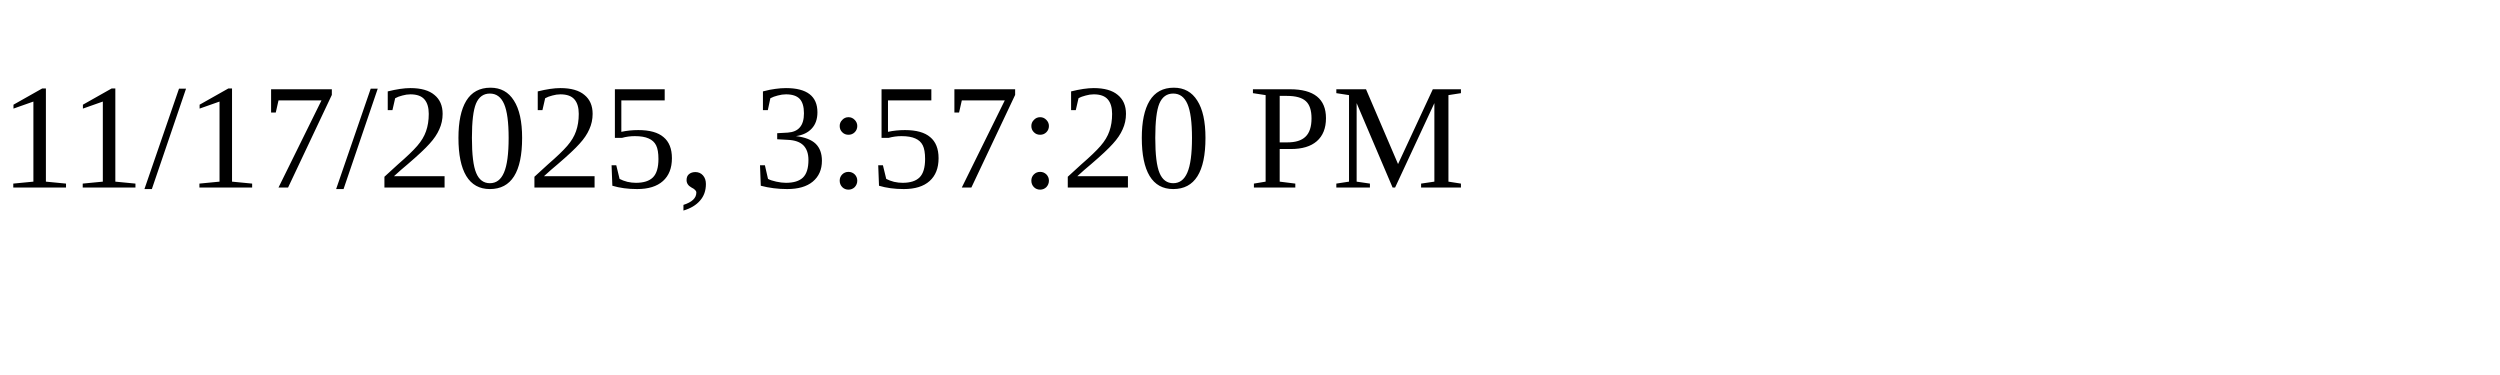
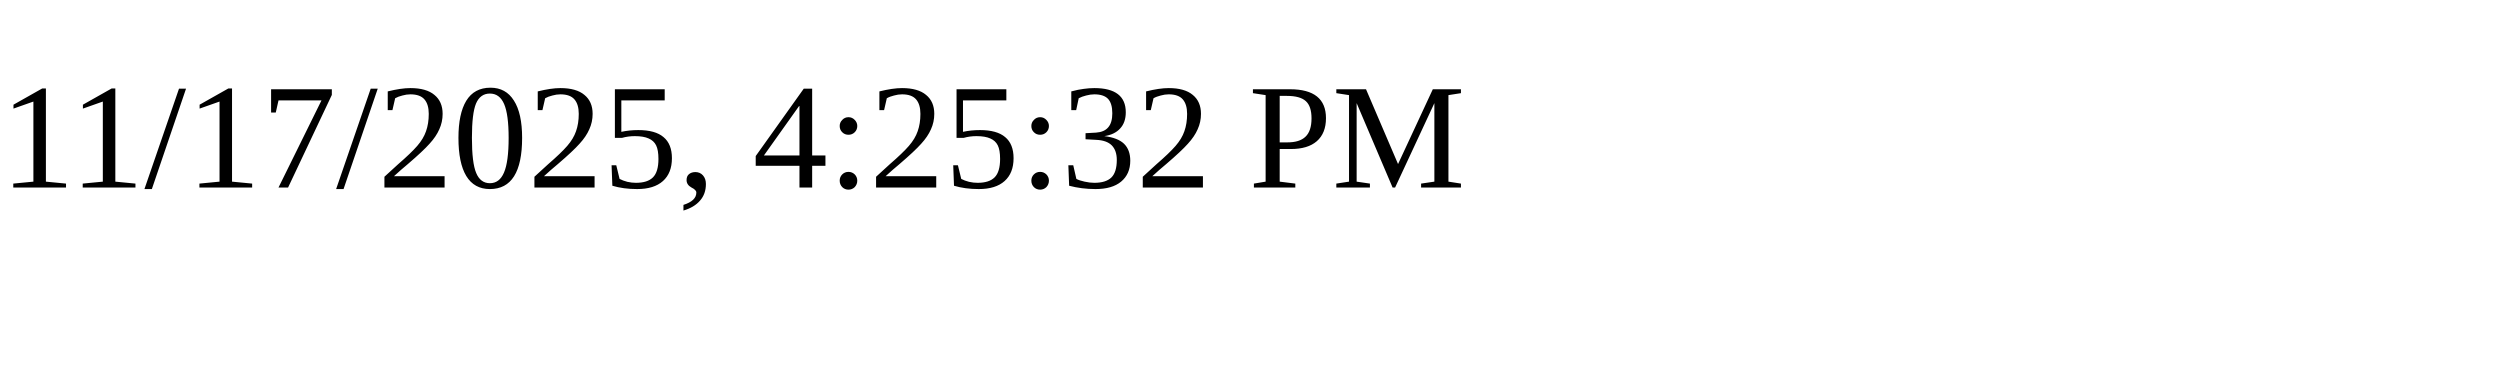
<svg xmlns="http://www.w3.org/2000/svg" height="30" width="200">
-   <text x="0" y="15">11/17/2025, 3:57:20 PM</text>
+   <text x="0" y="15">11/17/2025, 4:25:32 PM</text>
</svg>
